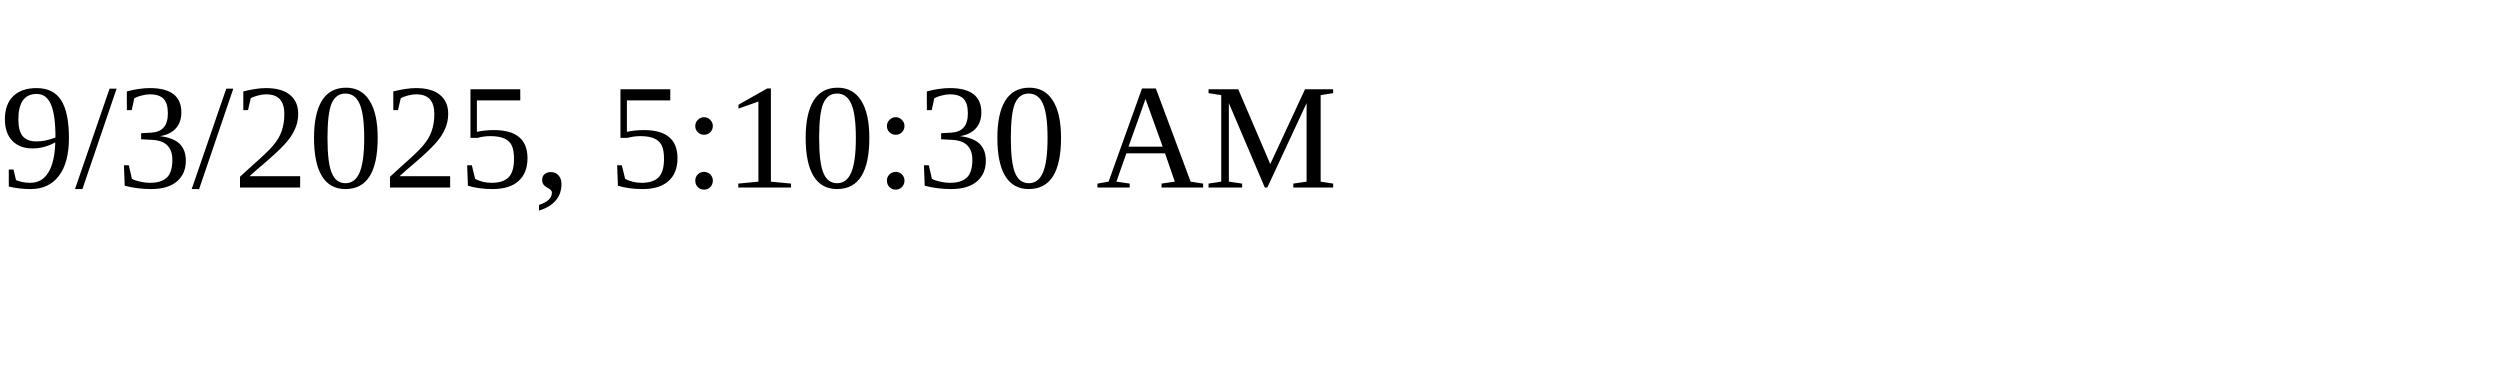
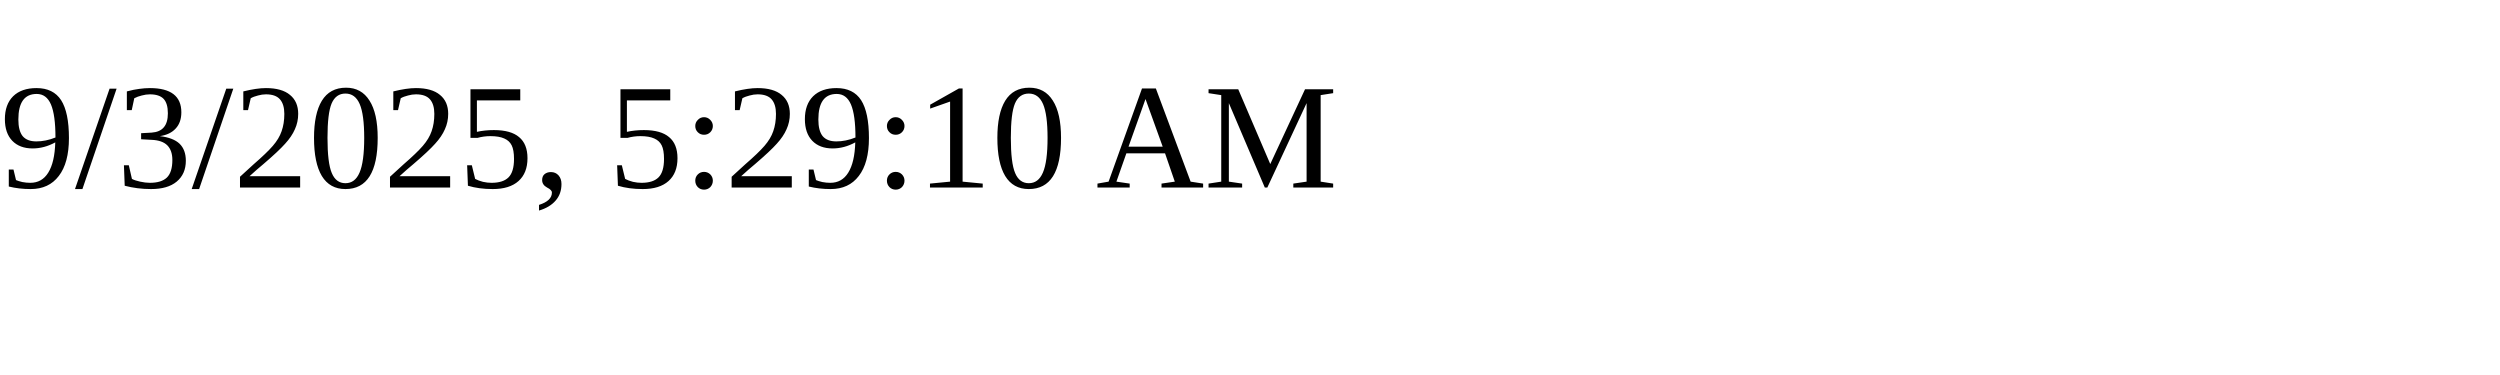
<svg xmlns="http://www.w3.org/2000/svg" height="30" width="200">
-   <text x="0" y="15">9/3/2025, 5:10:30 AM</text>
+   <text x="0" y="15">9/3/2025, 5:29:10 AM</text>
</svg>
